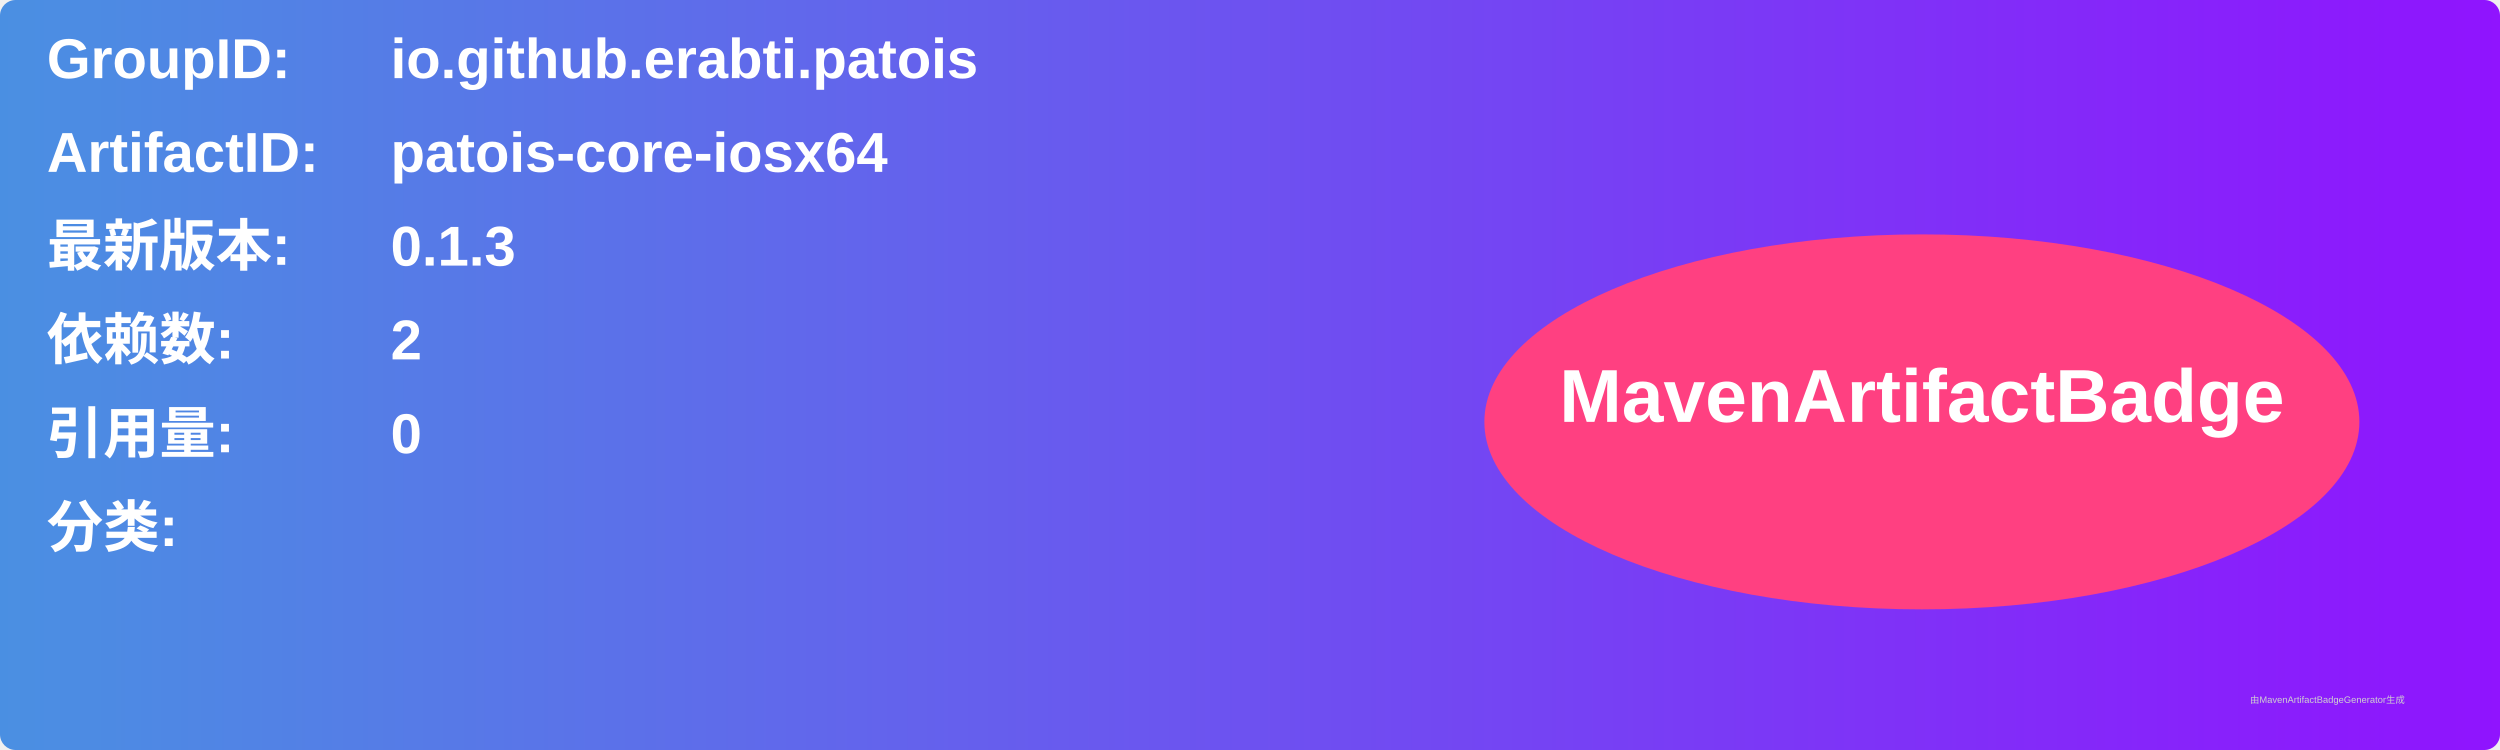
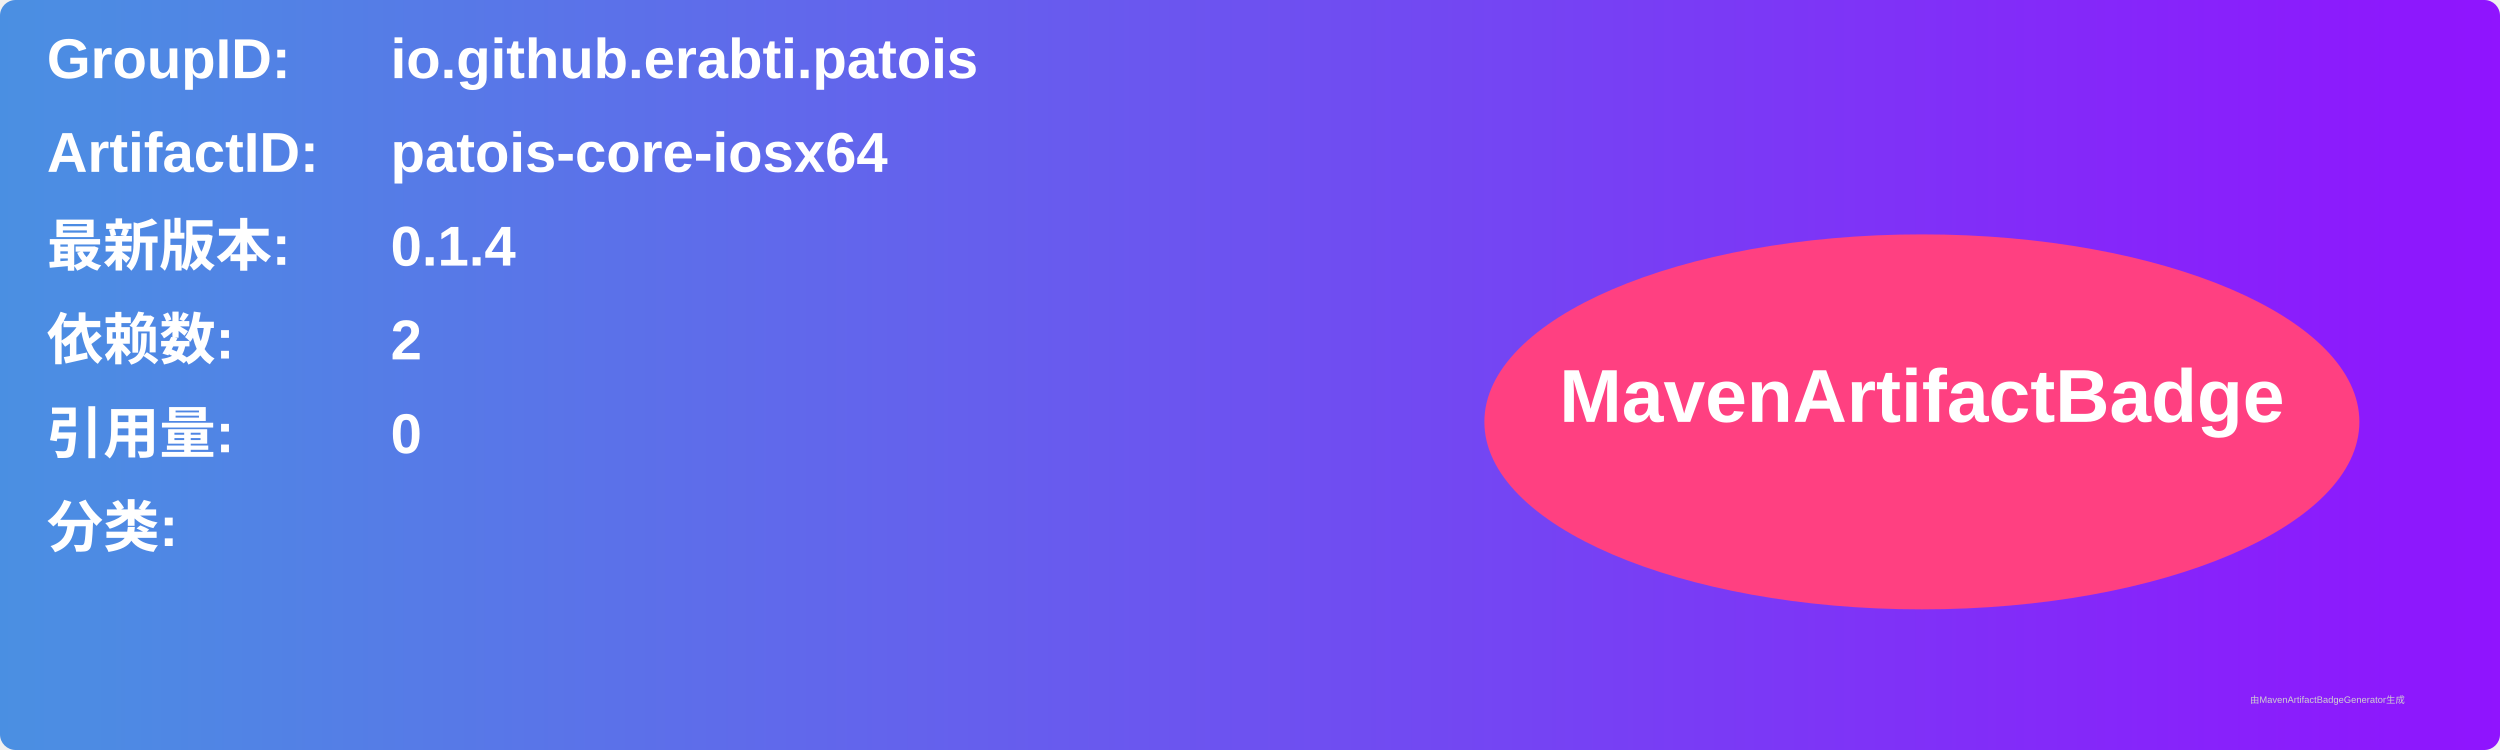
<svg xmlns="http://www.w3.org/2000/svg" width="800" height="240" viewBox="0 0 800 240">
  <linearGradient id="grad" x1="0%" y1="0%" x2="100%" y2="0%">
    <stop offset="0%" stop-color="#4a90e2" />
    <stop offset="100%" stop-color="#9013fe" />
  </linearGradient>
  <rect width="100%" height="100%" rx="5" ry="5" fill="url(#grad)" />
  <g transform="translate(15, 15)">
    <text x="0" y="10" font-family="Arial" font-size="18" fill="white" font-weight="bold" width="260">GroupID:</text>
    <text x="110" y="10" font-family="Arial" font-size="18" fill="white" font-weight="bold" width="460">io.github.erabti.patois</text>
    <text x="0" y="40" font-family="Arial" font-size="18" fill="white" font-weight="bold" width="260">ArtifactID:</text>
    <text x="110" y="40" font-family="Arial" font-size="18" fill="white" font-weight="bold" width="460">patois-core-iosx64</text>
    <text x="0" y="70" font-family="Arial" font-size="18" fill="white" font-weight="bold">最新版本:</text>
    <text x="110" y="70" font-family="Arial" font-size="18" fill="white" font-weight="bold">
-       <tspan font-weight="bold">0.1.3</tspan>
+       <tspan font-weight="bold">0.1.4</tspan>
    </text>
    <text x="0" y="100" font-family="Arial" font-size="18" fill="white" font-weight="bold">依赖数: </text>
    <text x="110" y="100" font-family="Arial" font-size="18" fill="white">
      <tspan font-weight="bold">2</tspan>
    </text>
    <text x="0" y="130" font-family="Arial" font-size="18" fill="white" font-weight="bold">引用量: </text>
    <text x="110" y="130" font-family="Arial" font-size="18" fill="white">
      <tspan font-weight="bold">0</tspan>
    </text>
    <text x="0" y="160" font-family="Arial" font-size="18" fill="white" font-weight="bold">分类:</text>
    <text x="10" y="190" font-family="Arial" font-size="10" fill="white">
      <tspan font-weight="bold" />
    </text>
    <ellipse cx="600" cy="120" rx="140" ry="60" fill="#ff4081" />
    <text x="600" y="120" text-anchor="middle" font-family="Arial" font-size="24" fill="white" font-weight="bold">MavenArtifactBadge</text>
  </g>
  <text x="720" y="225" font-family="Arial" font-size="3" fill="#d0d0d0">由MavenArtifactBadgeGenerator生成</text>
</svg>
